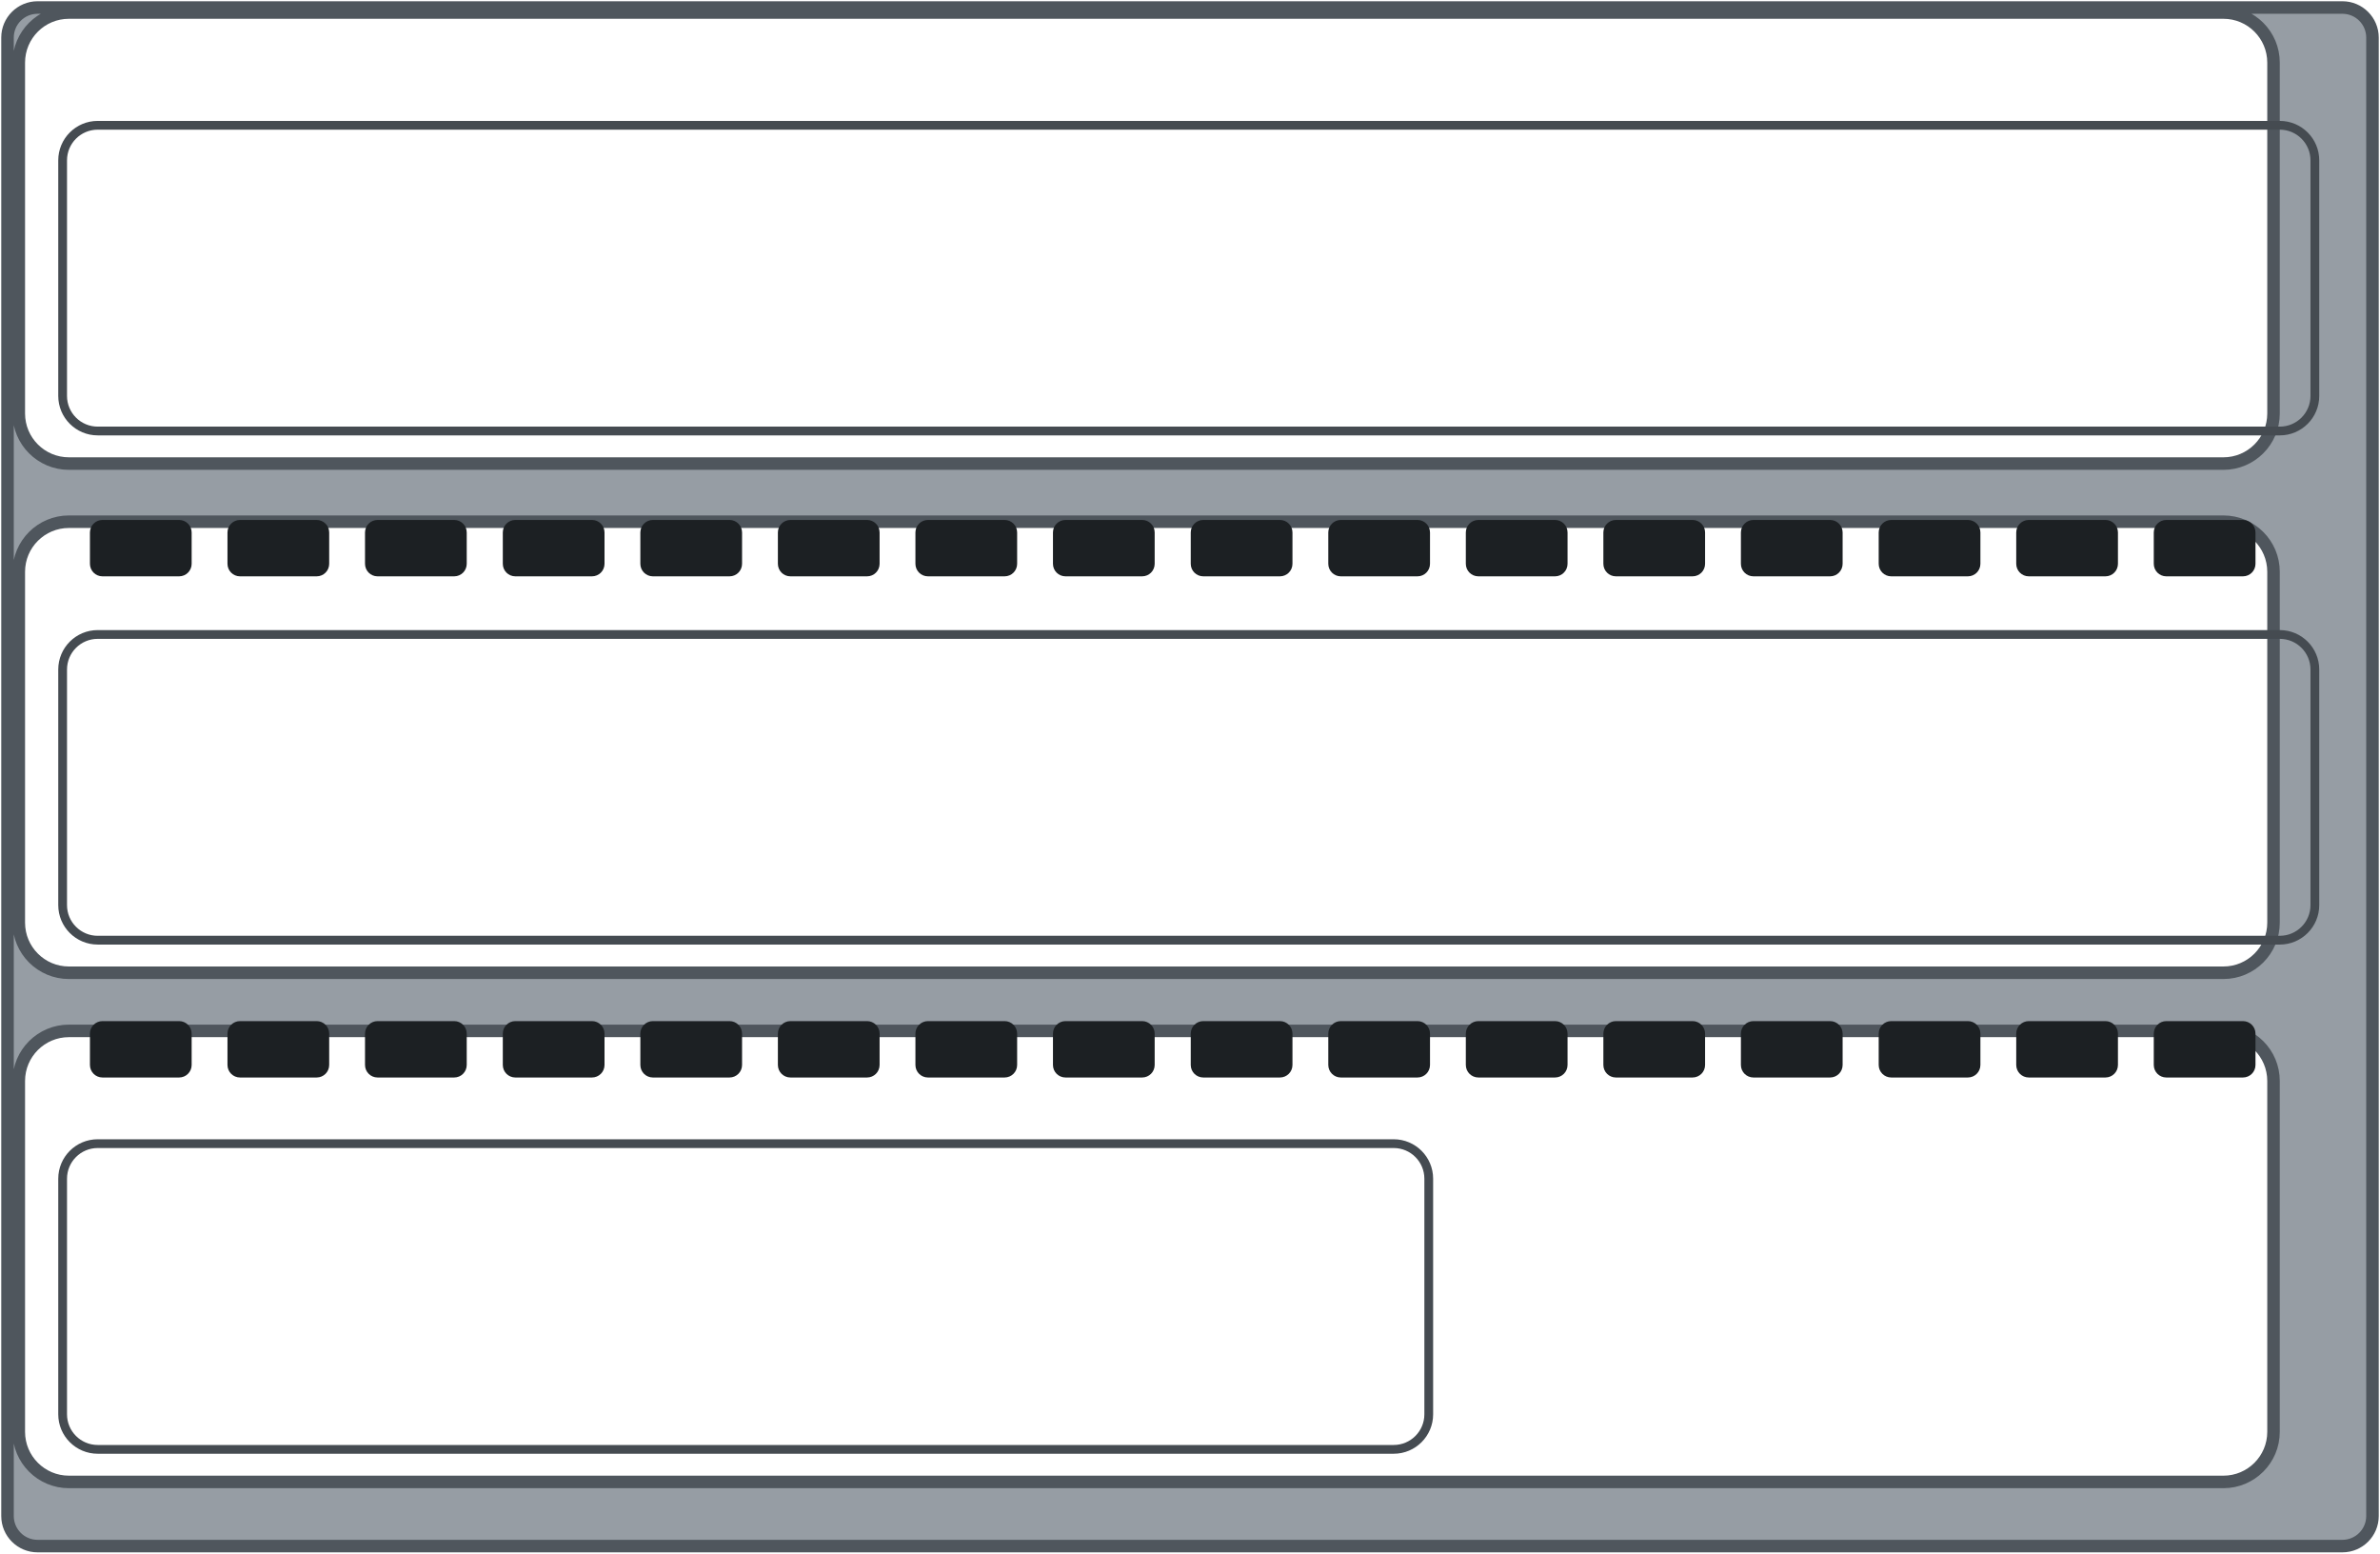
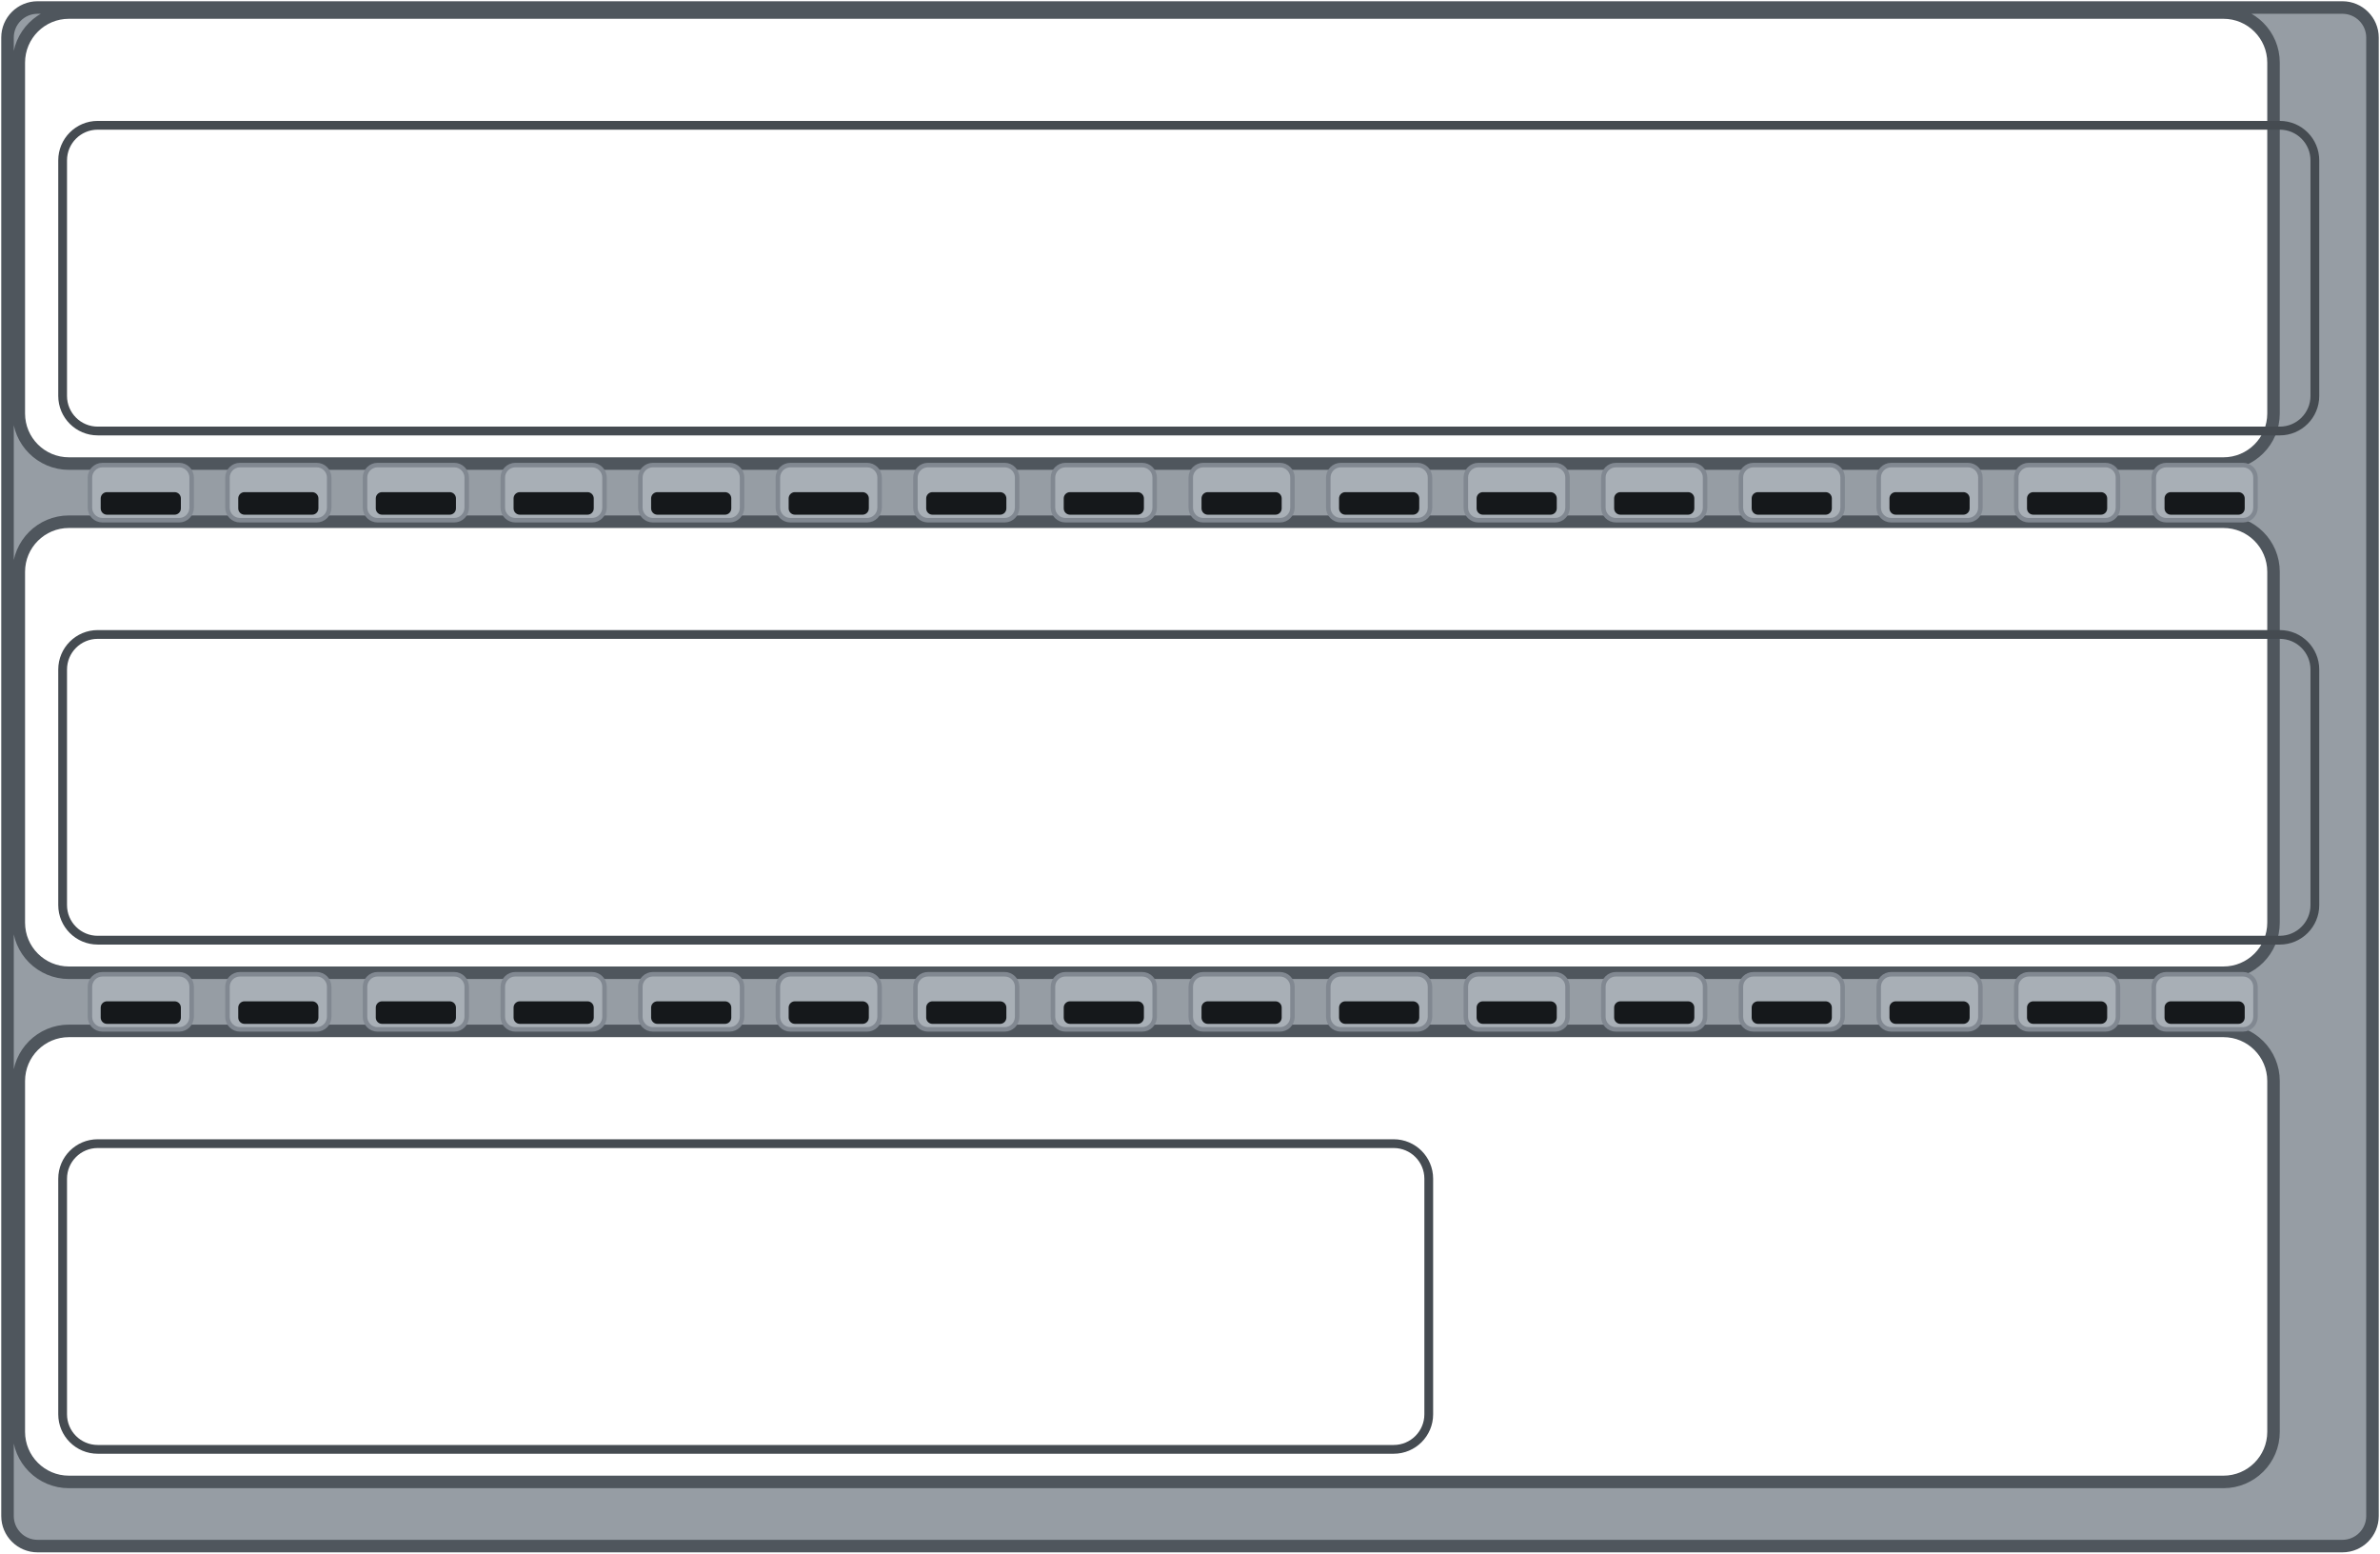
<svg xmlns="http://www.w3.org/2000/svg" width="95.0mm" height="62.0mm" viewBox="0 0 95.0 62.0">
  <path id="plate" fill-rule="evenodd" d="M1.50 0.30 H93.50 A1.20 1.20 0 0 1 94.70 1.50 V60.50 A1.20 1.20 0 0 1 93.50 61.70 H1.50 A1.20 1.20 0 0 1 0.30 60.50 V1.50 A1.20 1.20 0 0 1 1.50 0.30 Z M2.75 0.50 H88.75 A2.00 2.00 0 0 1 90.75 2.50 V16.50 A2.00 2.00 0 0 1 88.75 18.50 H2.75 A2.00 2.00 0 0 1 0.75 16.50 V2.50 A2.00 2.00 0 0 1 2.75 0.50 Z M2.75 20.82 H88.75 A2.00 2.00 0 0 1 90.75 22.82 V36.82 A2.00 2.00 0 0 1 88.75 38.82 H2.75 A2.00 2.00 0 0 1 0.75 36.82 V22.82 A2.00 2.00 0 0 1 2.75 20.82 Z M2.75 41.14 H88.75 A2.00 2.00 0 0 1 90.75 43.14 V57.14 A2.00 2.00 0 0 1 88.75 59.14 H2.75 A2.00 2.00 0 0 1 0.75 57.14 V43.14 A2.00 2.00 0 0 1 2.75 41.14 Z" fill="#969da4" stroke="#4f565d" stroke-width="0.5" />
  <rect id="slot-4" x="2.50" y="5.00" width="89.9" height="12.2" rx="1.4" fill="none" stroke="#454b51" stroke-width="0.35" />
  <rect id="slot-5" x="2.50" y="25.32" width="89.9" height="12.2" rx="1.4" fill="none" stroke="#454b51" stroke-width="0.35" />
  <rect id="slot-6" x="2.50" y="45.64" width="54.53" height="12.2" rx="1.4" fill="none" stroke="#454b51" stroke-width="0.35" />
-   <g id="vents-1" fill="#1c2023">
-     <rect x="3.59" y="20.75" width="4.06" height="2.25" rx="0.5" />
-     <rect x="9.08" y="20.75" width="4.06" height="2.25" rx="0.5" />
-     <rect x="14.57" y="20.75" width="4.06" height="2.25" rx="0.5" />
-     <rect x="20.07" y="20.75" width="4.06" height="2.25" rx="0.5" />
-     <rect x="25.56" y="20.75" width="4.06" height="2.25" rx="0.5" />
-     <rect x="31.05" y="20.75" width="4.06" height="2.25" rx="0.5" />
-     <rect x="36.54" y="20.75" width="4.06" height="2.25" rx="0.5" />
-     <rect x="42.03" y="20.75" width="4.06" height="2.25" rx="0.5" />
-     <rect x="47.53" y="20.75" width="4.06" height="2.25" rx="0.5" />
-     <rect x="53.02" y="20.75" width="4.06" height="2.25" rx="0.5" />
-     <rect x="58.51" y="20.75" width="4.06" height="2.25" rx="0.5" />
-     <rect x="64.00" y="20.75" width="4.06" height="2.25" rx="0.5" />
-     <rect x="69.49" y="20.75" width="4.06" height="2.25" rx="0.5" />
-     <rect x="74.99" y="20.75" width="4.06" height="2.25" rx="0.5" />
-     <rect x="80.48" y="20.75" width="4.06" height="2.25" rx="0.5" />
-     <rect x="85.97" y="20.75" width="4.06" height="2.25" rx="0.5" />
+   <g id="louvres-1">
+     <rect x="3.59" y="18.56" width="4.06" height="2.2" rx="0.5" fill="#a8afb6" stroke="#818891" stroke-width="0.18" />
+     <rect x="4.02" y="19.64" width="3.2" height="0.9" rx="0.25" fill="#15181b" />
+     <rect x="9.08" y="18.56" width="4.06" height="2.2" rx="0.5" fill="#a8afb6" stroke="#818891" stroke-width="0.18" />
+     <rect x="9.51" y="19.64" width="3.2" height="0.9" rx="0.25" fill="#15181b" />
+     <rect x="14.57" y="18.56" width="4.06" height="2.2" rx="0.5" fill="#a8afb6" stroke="#818891" stroke-width="0.18" />
+     <rect x="15.00" y="19.64" width="3.2" height="0.9" rx="0.25" fill="#15181b" />
+     <rect x="20.07" y="18.56" width="4.06" height="2.2" rx="0.5" fill="#a8afb6" stroke="#818891" stroke-width="0.18" />
+     <rect x="20.50" y="19.64" width="3.2" height="0.9" rx="0.25" fill="#15181b" />
+     <rect x="25.56" y="18.56" width="4.06" height="2.2" rx="0.5" fill="#a8afb6" stroke="#818891" stroke-width="0.18" />
+     <rect x="25.99" y="19.64" width="3.2" height="0.9" rx="0.25" fill="#15181b" />
+     <rect x="31.05" y="18.56" width="4.06" height="2.2" rx="0.5" fill="#a8afb6" stroke="#818891" stroke-width="0.18" />
+     <rect x="31.48" y="19.64" width="3.2" height="0.9" rx="0.25" fill="#15181b" />
+     <rect x="36.54" y="18.56" width="4.06" height="2.2" rx="0.5" fill="#a8afb6" stroke="#818891" stroke-width="0.18" />
+     <rect x="36.97" y="19.64" width="3.2" height="0.9" rx="0.25" fill="#15181b" />
+     <rect x="42.03" y="18.56" width="4.06" height="2.2" rx="0.5" fill="#a8afb6" stroke="#818891" stroke-width="0.18" />
+     <rect x="42.46" y="19.64" width="3.2" height="0.9" rx="0.25" fill="#15181b" />
+     <rect x="47.53" y="18.56" width="4.06" height="2.2" rx="0.5" fill="#a8afb6" stroke="#818891" stroke-width="0.18" />
+     <rect x="47.96" y="19.64" width="3.2" height="0.9" rx="0.25" fill="#15181b" />
+     <rect x="53.02" y="18.56" width="4.06" height="2.2" rx="0.5" fill="#a8afb6" stroke="#818891" stroke-width="0.18" />
+     <rect x="53.45" y="19.64" width="3.2" height="0.9" rx="0.25" fill="#15181b" />
+     <rect x="58.51" y="18.56" width="4.06" height="2.2" rx="0.5" fill="#a8afb6" stroke="#818891" stroke-width="0.18" />
+     <rect x="58.94" y="19.64" width="3.2" height="0.9" rx="0.25" fill="#15181b" />
+     <rect x="64.00" y="18.56" width="4.06" height="2.2" rx="0.5" fill="#a8afb6" stroke="#818891" stroke-width="0.18" />
+     <rect x="64.43" y="19.64" width="3.2" height="0.9" rx="0.25" fill="#15181b" />
+     <rect x="69.49" y="18.56" width="4.06" height="2.2" rx="0.5" fill="#a8afb6" stroke="#818891" stroke-width="0.18" />
+     <rect x="69.92" y="19.64" width="3.2" height="0.9" rx="0.25" fill="#15181b" />
+     <rect x="74.99" y="18.56" width="4.06" height="2.2" rx="0.5" fill="#a8afb6" stroke="#818891" stroke-width="0.18" />
+     <rect x="75.42" y="19.64" width="3.2" height="0.9" rx="0.25" fill="#15181b" />
+     <rect x="80.48" y="18.56" width="4.06" height="2.2" rx="0.5" fill="#a8afb6" stroke="#818891" stroke-width="0.18" />
+     <rect x="80.91" y="19.64" width="3.2" height="0.9" rx="0.25" fill="#15181b" />
+     <rect x="85.97" y="18.56" width="4.06" height="2.2" rx="0.5" fill="#a8afb6" stroke="#818891" stroke-width="0.18" />
+     <rect x="86.40" y="19.64" width="3.2" height="0.9" rx="0.25" fill="#15181b" />
  </g>
-   <g id="vents-2" fill="#1c2023">
-     <rect x="3.59" y="40.75" width="4.06" height="2.25" rx="0.5" />
-     <rect x="9.08" y="40.75" width="4.06" height="2.25" rx="0.5" />
-     <rect x="14.57" y="40.75" width="4.06" height="2.25" rx="0.5" />
-     <rect x="20.07" y="40.75" width="4.06" height="2.25" rx="0.5" />
-     <rect x="25.56" y="40.75" width="4.06" height="2.25" rx="0.5" />
-     <rect x="31.05" y="40.75" width="4.06" height="2.25" rx="0.5" />
-     <rect x="36.54" y="40.75" width="4.06" height="2.25" rx="0.5" />
-     <rect x="42.03" y="40.75" width="4.06" height="2.25" rx="0.5" />
-     <rect x="47.53" y="40.75" width="4.06" height="2.25" rx="0.5" />
-     <rect x="53.02" y="40.75" width="4.06" height="2.25" rx="0.5" />
-     <rect x="58.51" y="40.75" width="4.06" height="2.25" rx="0.5" />
-     <rect x="64.00" y="40.75" width="4.06" height="2.25" rx="0.5" />
-     <rect x="69.49" y="40.75" width="4.06" height="2.25" rx="0.5" />
-     <rect x="74.99" y="40.75" width="4.06" height="2.25" rx="0.5" />
-     <rect x="80.48" y="40.75" width="4.06" height="2.25" rx="0.5" />
-     <rect x="85.97" y="40.75" width="4.06" height="2.25" rx="0.5" />
+   <g id="louvres-2">
+     <rect x="3.59" y="38.88" width="4.06" height="2.2" rx="0.5" fill="#a8afb6" stroke="#818891" stroke-width="0.18" />
+     <rect x="4.02" y="39.96" width="3.2" height="0.9" rx="0.25" fill="#15181b" />
+     <rect x="9.08" y="38.88" width="4.06" height="2.2" rx="0.5" fill="#a8afb6" stroke="#818891" stroke-width="0.18" />
+     <rect x="9.51" y="39.96" width="3.2" height="0.9" rx="0.25" fill="#15181b" />
+     <rect x="14.57" y="38.88" width="4.06" height="2.2" rx="0.5" fill="#a8afb6" stroke="#818891" stroke-width="0.18" />
+     <rect x="15.00" y="39.96" width="3.2" height="0.9" rx="0.25" fill="#15181b" />
+     <rect x="20.07" y="38.88" width="4.06" height="2.2" rx="0.5" fill="#a8afb6" stroke="#818891" stroke-width="0.18" />
+     <rect x="20.50" y="39.96" width="3.2" height="0.9" rx="0.25" fill="#15181b" />
+     <rect x="25.56" y="38.88" width="4.06" height="2.2" rx="0.5" fill="#a8afb6" stroke="#818891" stroke-width="0.18" />
+     <rect x="25.99" y="39.96" width="3.2" height="0.9" rx="0.25" fill="#15181b" />
+     <rect x="31.05" y="38.88" width="4.06" height="2.2" rx="0.5" fill="#a8afb6" stroke="#818891" stroke-width="0.18" />
+     <rect x="31.48" y="39.96" width="3.2" height="0.9" rx="0.25" fill="#15181b" />
+     <rect x="36.54" y="38.88" width="4.06" height="2.2" rx="0.5" fill="#a8afb6" stroke="#818891" stroke-width="0.18" />
+     <rect x="36.97" y="39.96" width="3.2" height="0.9" rx="0.25" fill="#15181b" />
+     <rect x="42.03" y="38.88" width="4.06" height="2.2" rx="0.5" fill="#a8afb6" stroke="#818891" stroke-width="0.18" />
+     <rect x="42.46" y="39.96" width="3.2" height="0.9" rx="0.25" fill="#15181b" />
+     <rect x="47.53" y="38.88" width="4.06" height="2.2" rx="0.5" fill="#a8afb6" stroke="#818891" stroke-width="0.18" />
+     <rect x="47.96" y="39.96" width="3.2" height="0.9" rx="0.25" fill="#15181b" />
+     <rect x="53.02" y="38.88" width="4.06" height="2.2" rx="0.5" fill="#a8afb6" stroke="#818891" stroke-width="0.18" />
+     <rect x="53.45" y="39.96" width="3.2" height="0.9" rx="0.25" fill="#15181b" />
+     <rect x="58.51" y="38.88" width="4.06" height="2.2" rx="0.5" fill="#a8afb6" stroke="#818891" stroke-width="0.18" />
+     <rect x="58.94" y="39.96" width="3.2" height="0.9" rx="0.25" fill="#15181b" />
+     <rect x="64.00" y="38.88" width="4.06" height="2.2" rx="0.5" fill="#a8afb6" stroke="#818891" stroke-width="0.18" />
+     <rect x="64.43" y="39.96" width="3.2" height="0.9" rx="0.25" fill="#15181b" />
+     <rect x="69.49" y="38.88" width="4.06" height="2.2" rx="0.5" fill="#a8afb6" stroke="#818891" stroke-width="0.18" />
+     <rect x="69.92" y="39.96" width="3.2" height="0.9" rx="0.25" fill="#15181b" />
+     <rect x="74.99" y="38.88" width="4.06" height="2.2" rx="0.5" fill="#a8afb6" stroke="#818891" stroke-width="0.18" />
+     <rect x="75.42" y="39.96" width="3.2" height="0.9" rx="0.25" fill="#15181b" />
+     <rect x="80.48" y="38.88" width="4.06" height="2.2" rx="0.5" fill="#a8afb6" stroke="#818891" stroke-width="0.18" />
+     <rect x="80.91" y="39.96" width="3.2" height="0.9" rx="0.25" fill="#15181b" />
+     <rect x="85.97" y="38.88" width="4.06" height="2.2" rx="0.5" fill="#a8afb6" stroke="#818891" stroke-width="0.18" />
+     <rect x="86.40" y="39.96" width="3.2" height="0.9" rx="0.25" fill="#15181b" />
  </g>
</svg>
